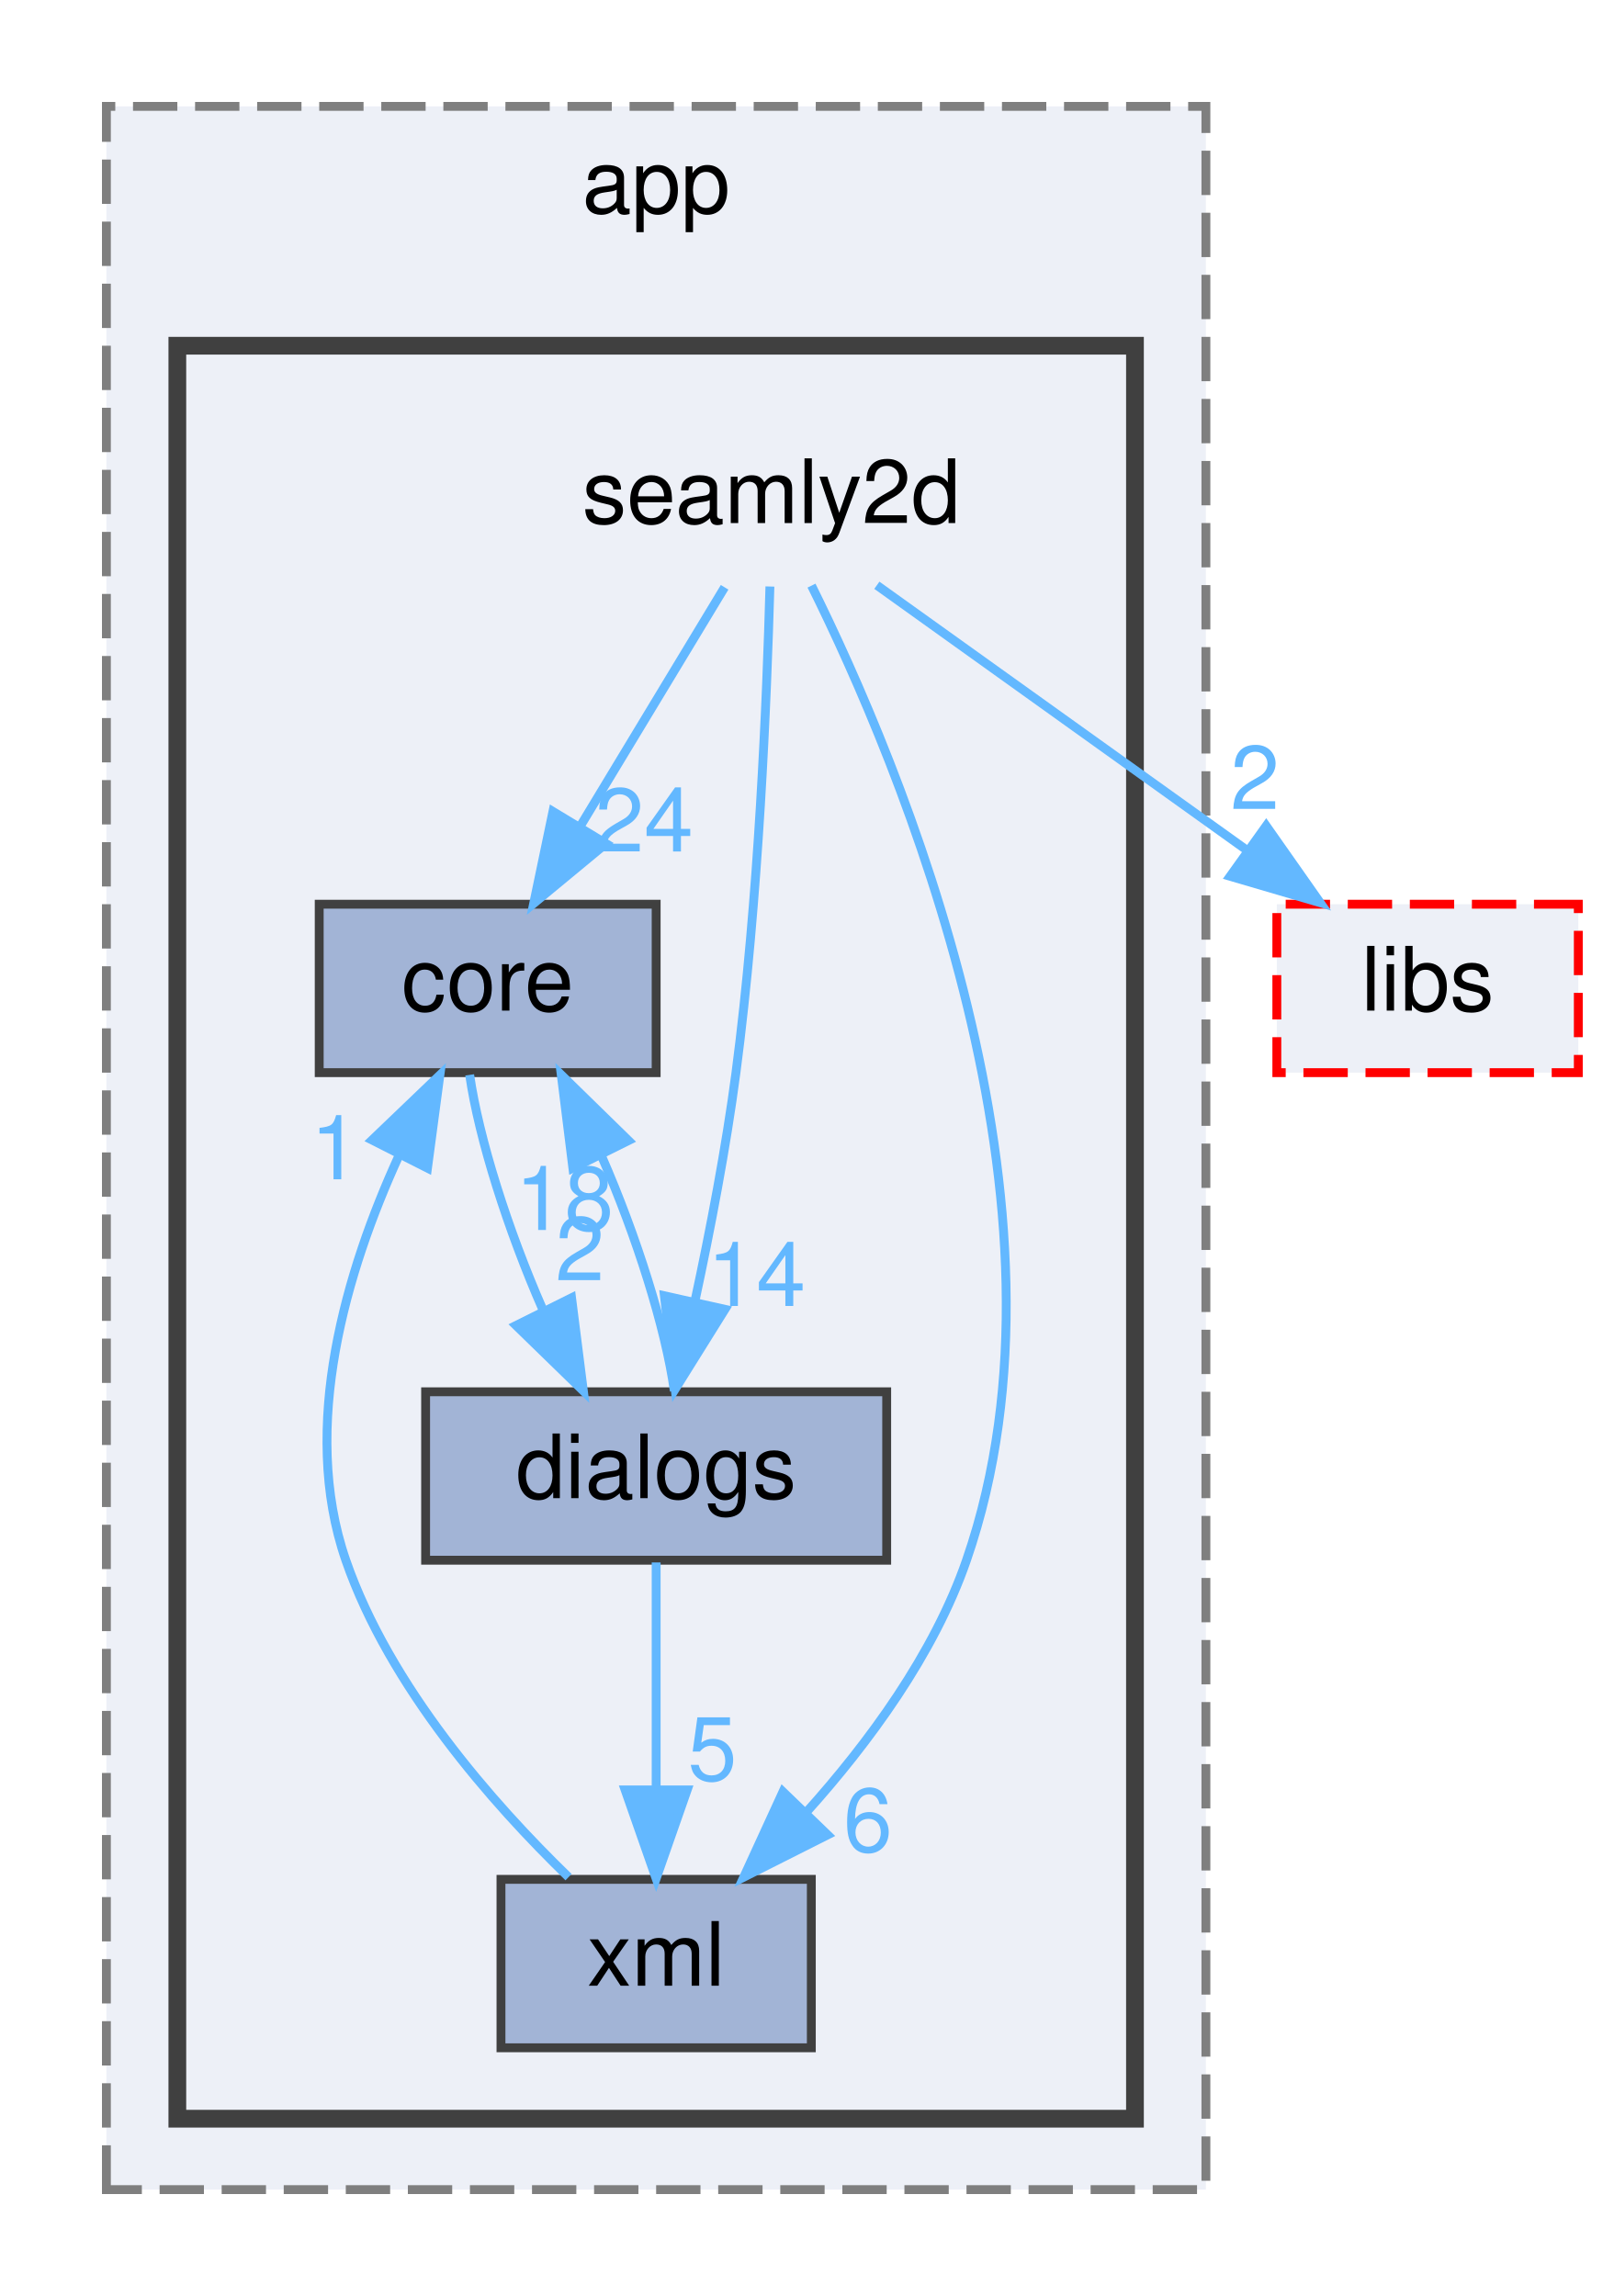
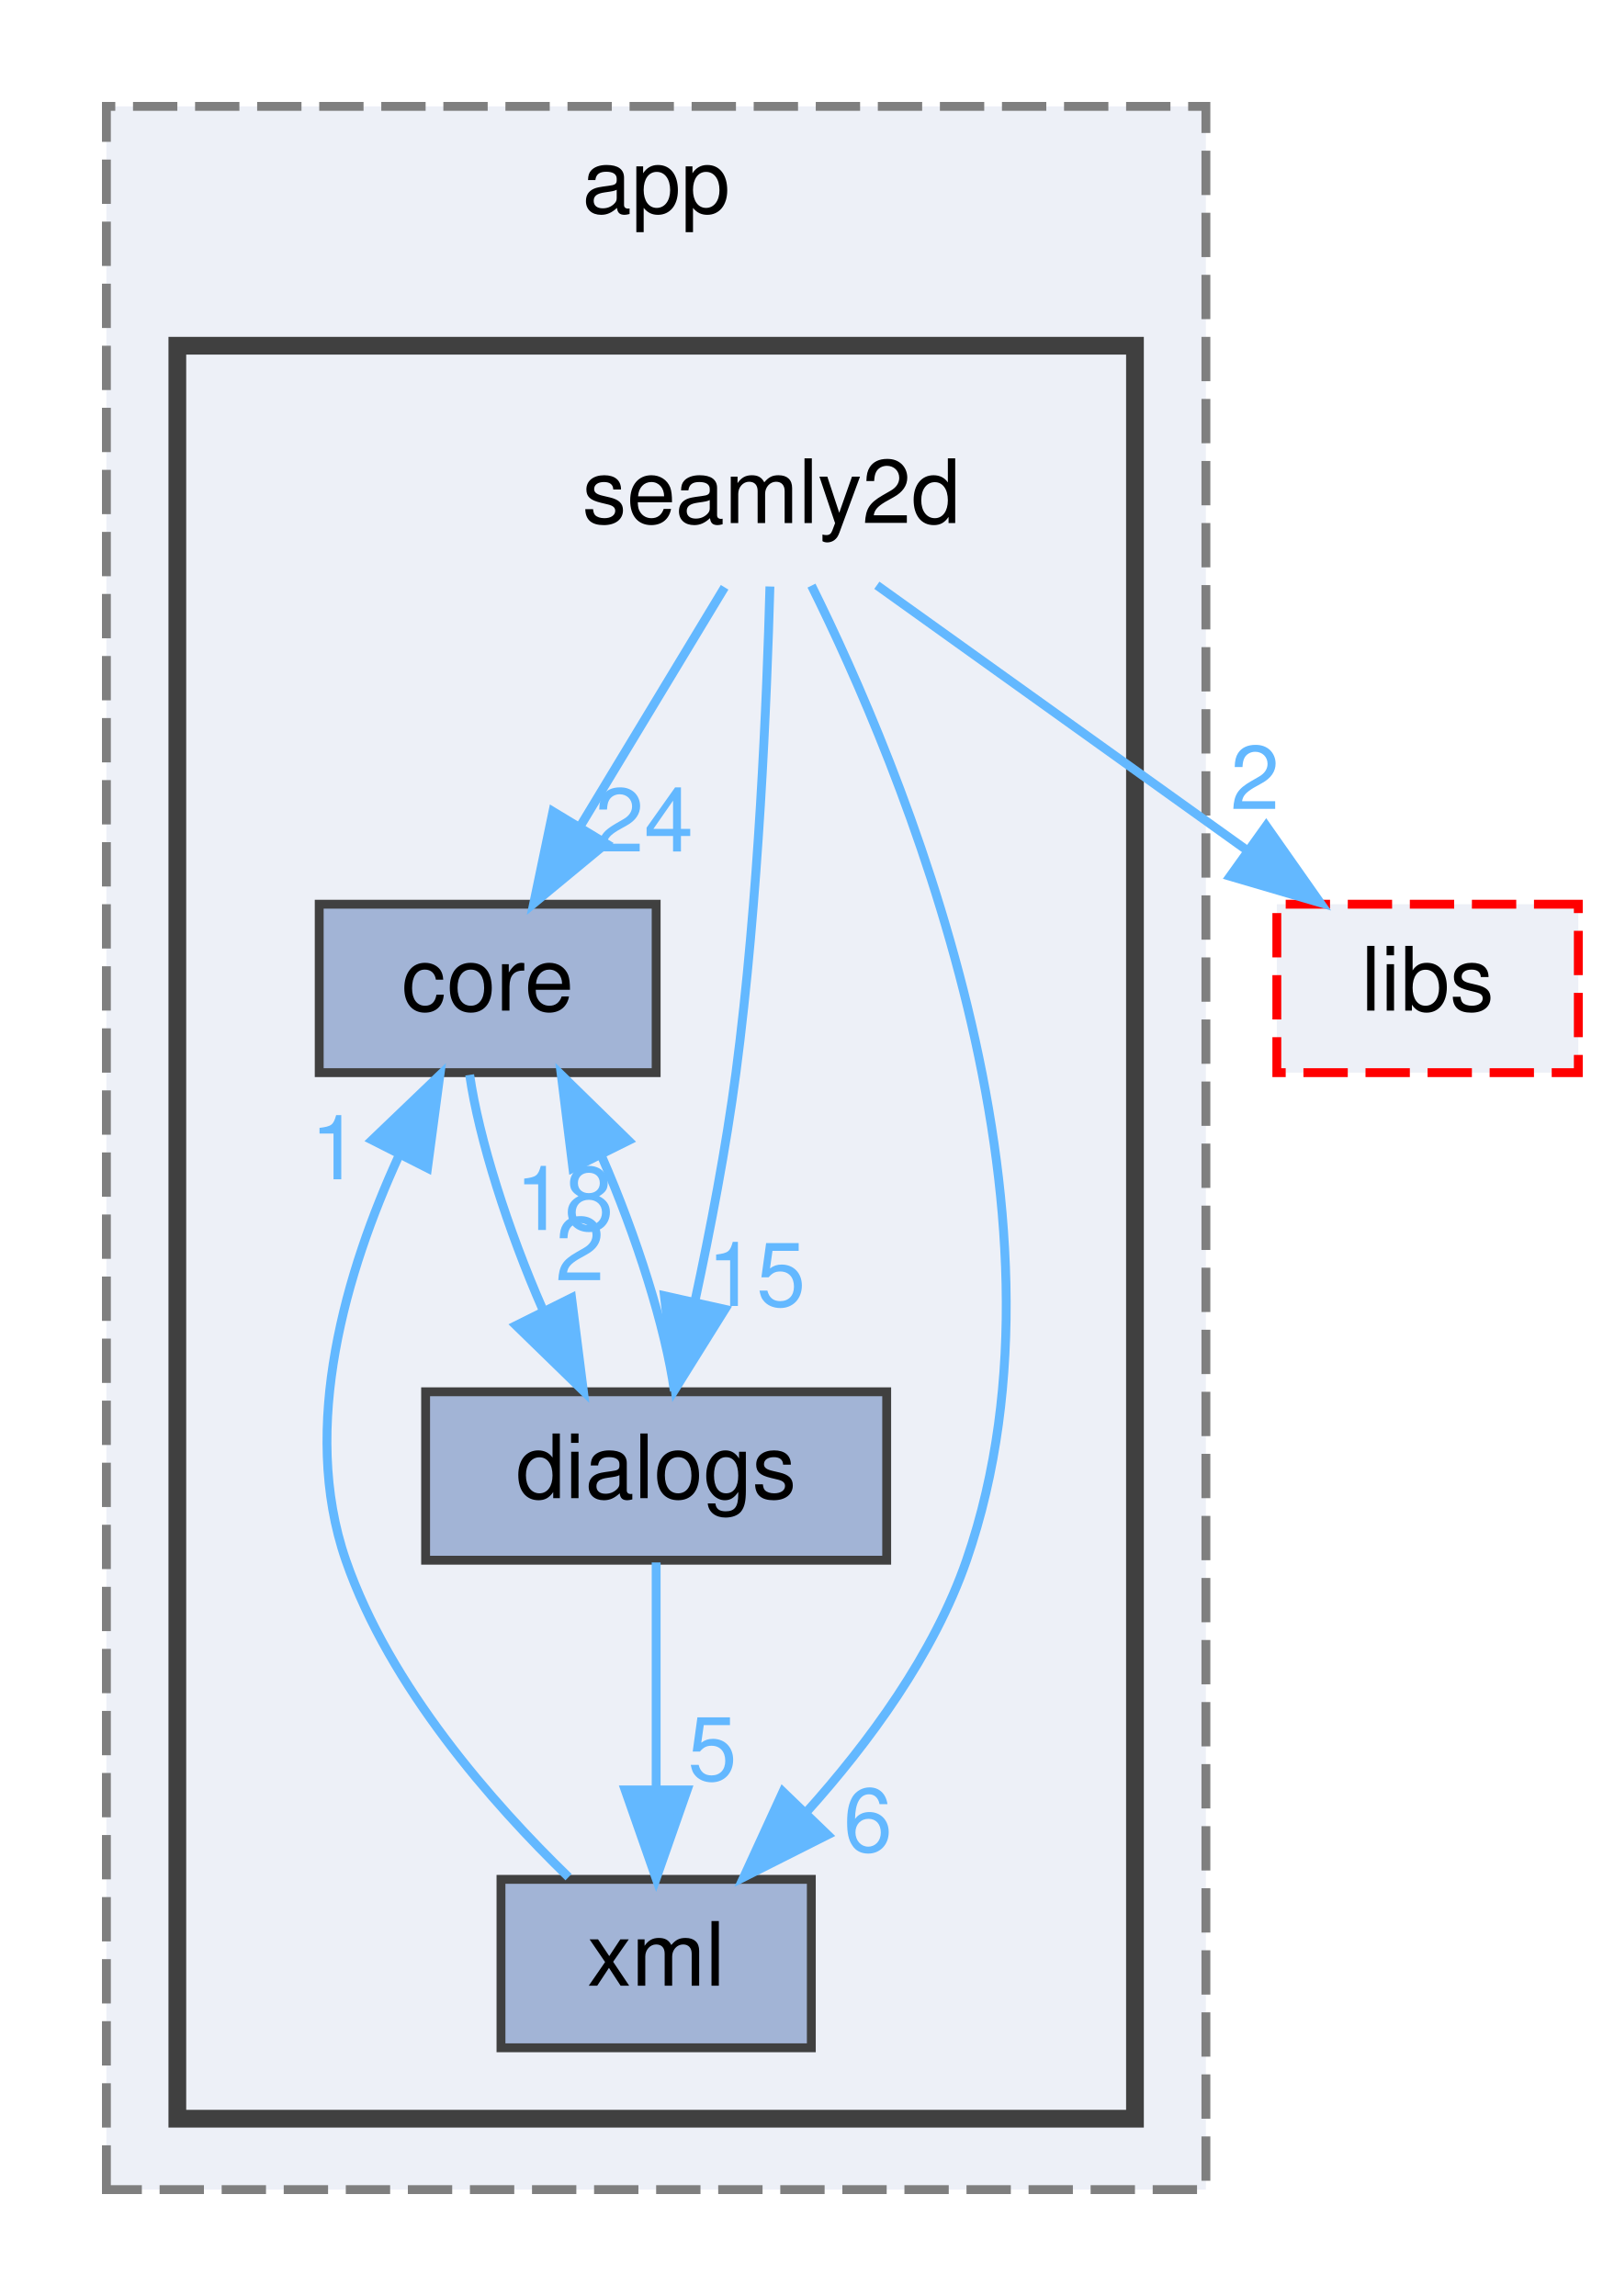
<svg xmlns="http://www.w3.org/2000/svg" xmlns:xlink="http://www.w3.org/1999/xlink" width="182pt" height="259pt" viewBox="0.00 0.00 182.00 259.00">
  <g id="graph0" class="graph" transform="scale(1 1) rotate(0) translate(4 255)">
    <g id="clust1" class="cluster">
      <g id="a_clust1">
        <a xlink:href="dir_5194e5fea318fda12687127c23f8aba1.html" target="_top" xlink:title="app">
          <polygon fill="#edf0f7" stroke="#7f7f7f" stroke-dasharray="5,2" points="8,-8 8,-243 132,-243 132,-8 8,-8" />
          <text text-anchor="middle" x="70" y="-231" font-family="Helvetica,sans-Serif" font-size="10.00">app</text>
        </a>
      </g>
    </g>
    <g id="clust2" class="cluster">
      <g id="a_clust2">
        <a xlink:href="dir_ae5dd9defefe3c74d512678fc1a876cc.html" target="_top">
          <polygon fill="#edf0f7" stroke="#404040" stroke-width="2" points="16,-16 16,-216 124,-216 124,-16 16,-16" />
        </a>
      </g>
    </g>
    <g id="node1" class="node">
      <text text-anchor="middle" x="83" y="-196" font-family="Helvetica,sans-Serif" font-size="10.00">seamly2d</text>
    </g>
    <g id="node2" class="node">
      <g id="a_node2">
        <a xlink:href="dir_e83d8c2e3e50889a02889b58f7b170a9.html" target="_top" xlink:title="core">
          <polygon fill="#a2b4d6" stroke="#404040" points="70,-153 32,-153 32,-134 70,-134 70,-153" />
          <text text-anchor="middle" x="51" y="-141" font-family="Helvetica,sans-Serif" font-size="10.00">core</text>
        </a>
      </g>
    </g>
    <g id="edge4" class="edge">
      <path fill="none" stroke="#63b8ff" d="M77.72,-188.75C73.29,-181.42 66.84,-170.73 61.38,-161.7" />
      <polygon fill="#63b8ff" stroke="#63b8ff" points="64.35,-159.84 56.19,-153.09 58.36,-163.46 64.35,-159.84" />
      <g id="a_edge4-headlabel">
        <a xlink:href="dir_000109_000009.html" target="_top" xlink:title="24">
          <text text-anchor="middle" x="68.64" y="-158.95" font-family="Helvetica,sans-Serif" font-size="10.00" fill="#63b8ff">24</text>
        </a>
      </g>
    </g>
    <g id="node3" class="node">
      <g id="a_node3">
        <a xlink:href="dir_97d355521c4cf933b349974c8906fc73.html" target="_top" xlink:title="dialogs">
          <polygon fill="#a2b4d6" stroke="#404040" points="96,-98 44,-98 44,-79 96,-79 96,-98" />
          <text text-anchor="middle" x="70" y="-86" font-family="Helvetica,sans-Serif" font-size="10.00">dialogs</text>
        </a>
      </g>
    </g>
    <g id="edge3" class="edge">
      <path fill="none" stroke="#63b8ff" d="M82.83,-188.84C82.5,-176.58 81.57,-153.49 79,-134 77.88,-125.5 76.09,-116.19 74.39,-108.3" />
      <polygon fill="#63b8ff" stroke="#63b8ff" points="77.76,-107.3 72.15,-98.31 70.93,-108.83 77.76,-107.3" />
      <g id="a_edge3-headlabel">
-         <a xlink:href="dir_000109_000014.html" target="_top" xlink:title="14">
-           <text text-anchor="middle" x="81.31" y="-107.68" font-family="Helvetica,sans-Serif" font-size="10.00" fill="#63b8ff">14</text>
+         <a xlink:href="dir_000109_000014.html" target="_top" xlink:title="15">
+           <text text-anchor="middle" x="81.31" y="-107.68" font-family="Helvetica,sans-Serif" font-size="10.00" fill="#63b8ff">15</text>
        </a>
      </g>
    </g>
    <g id="node4" class="node">
      <g id="a_node4">
        <a xlink:href="dir_4a806acb29bd472c75b3989df6527801.html" target="_top" xlink:title="xml">
          <polygon fill="#a2b4d6" stroke="#404040" points="87.5,-43 52.5,-43 52.5,-24 87.5,-24 87.5,-43" />
          <text text-anchor="middle" x="70" y="-31" font-family="Helvetica,sans-Serif" font-size="10.00">xml</text>
        </a>
      </g>
    </g>
    <g id="edge1" class="edge">
      <path fill="none" stroke="#63b8ff" d="M87.52,-188.94C97.35,-169.13 118.76,-118.74 105,-79 101.33,-68.38 93.96,-58.38 86.92,-50.55" />
      <polygon fill="#63b8ff" stroke="#63b8ff" points="89.34,-48.02 79.88,-43.25 84.3,-52.88 89.34,-48.02" />
      <g id="a_edge1-headlabel">
        <a xlink:href="dir_000109_000164.html" target="_top" xlink:title="6">
          <text text-anchor="middle" x="93.88" y="-46.14" font-family="Helvetica,sans-Serif" font-size="10.00" fill="#63b8ff">6</text>
        </a>
      </g>
    </g>
    <g id="node5" class="node">
      <g id="a_node5">
        <a xlink:href="dir_87a455bccb09a92130c26a11a880c98a.html" target="_top" xlink:title="libs">
          <polygon fill="#edf0f7" stroke="red" stroke-dasharray="5,2" points="174,-153 140,-153 140,-134 174,-134 174,-153" />
          <text text-anchor="middle" x="157" y="-141" font-family="Helvetica,sans-Serif" font-size="10.00">libs</text>
        </a>
      </g>
    </g>
    <g id="edge2" class="edge">
      <path fill="none" stroke="#63b8ff" d="M94.89,-188.98C106.15,-180.92 123.29,-168.65 136.71,-159.03" />
      <polygon fill="#63b8ff" stroke="#63b8ff" points="138.8,-161.84 144.89,-153.17 134.73,-156.15 138.8,-161.84" />
      <g id="a_edge2-headlabel">
        <a xlink:href="dir_000109_000061.html" target="_top" xlink:title="2">
          <text text-anchor="middle" x="137.53" y="-163.74" font-family="Helvetica,sans-Serif" font-size="10.00" fill="#63b8ff">2</text>
        </a>
      </g>
    </g>
    <g id="edge5" class="edge">
      <path fill="none" stroke="#63b8ff" d="M48.97,-133.75C50,-126.57 53.31,-116.18 57.22,-107.27" />
      <polygon fill="#63b8ff" stroke="#63b8ff" points="60.46,-108.6 61.79,-98.09 54.2,-105.48 60.46,-108.6" />
      <g id="a_edge5-headlabel">
        <a xlink:href="dir_000009_000014.html" target="_top" xlink:title="2">
          <text text-anchor="middle" x="61.4" y="-110.58" font-family="Helvetica,sans-Serif" font-size="10.00" fill="#63b8ff">2</text>
        </a>
      </g>
    </g>
    <g id="edge7" class="edge">
      <path fill="none" stroke="#63b8ff" d="M72.05,-98.09C71.06,-105.22 67.77,-115.6 63.87,-124.53" />
      <polygon fill="#63b8ff" stroke="#63b8ff" points="60.61,-123.23 59.3,-133.75 66.88,-126.34 60.61,-123.23" />
      <g id="a_edge7-headlabel">
        <a xlink:href="dir_000014_000009.html" target="_top" xlink:title="18">
          <text text-anchor="middle" x="59.66" y="-116.25" font-family="Helvetica,sans-Serif" font-size="10.00" fill="#63b8ff">18</text>
        </a>
      </g>
    </g>
    <g id="edge6" class="edge">
      <path fill="none" stroke="#63b8ff" d="M70,-78.75C70,-71.8 70,-61.85 70,-53.13" />
      <polygon fill="#63b8ff" stroke="#63b8ff" points="73.5,-53.09 70,-43.09 66.5,-53.09 73.5,-53.09" />
      <g id="a_edge6-headlabel">
        <a xlink:href="dir_000014_000164.html" target="_top" xlink:title="5">
          <text text-anchor="middle" x="76.34" y="-54.18" font-family="Helvetica,sans-Serif" font-size="10.00" fill="#63b8ff">5</text>
        </a>
      </g>
    </g>
    <g id="edge8" class="edge">
      <path fill="none" stroke="#63b8ff" d="M60.12,-43.25C51.61,-51.5 39.95,-64.7 35,-79 29.78,-94.09 35.1,-111.74 40.97,-124.59" />
      <polygon fill="#63b8ff" stroke="#63b8ff" points="37.96,-126.4 45.61,-133.73 44.21,-123.23 37.96,-126.4" />
      <g id="a_edge8-headlabel">
        <a xlink:href="dir_000164_000009.html" target="_top" xlink:title="1">
          <text text-anchor="middle" x="33.8" y="-121.97" font-family="Helvetica,sans-Serif" font-size="10.00" fill="#63b8ff">1</text>
        </a>
      </g>
    </g>
  </g>
</svg>
